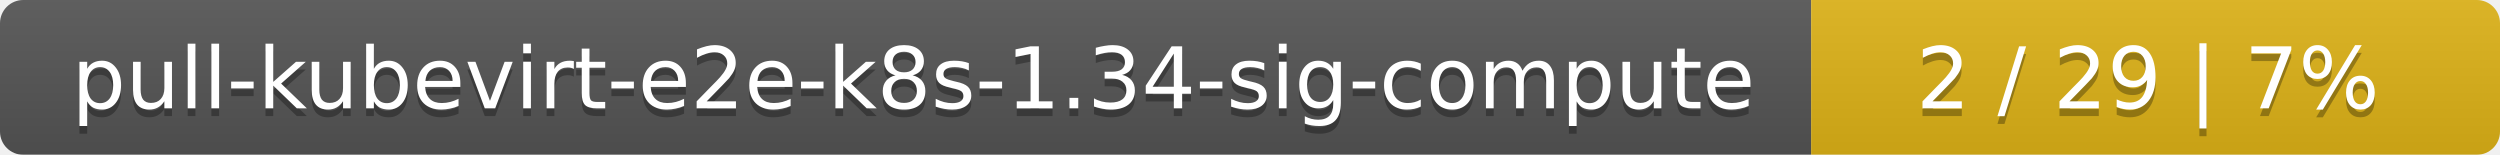
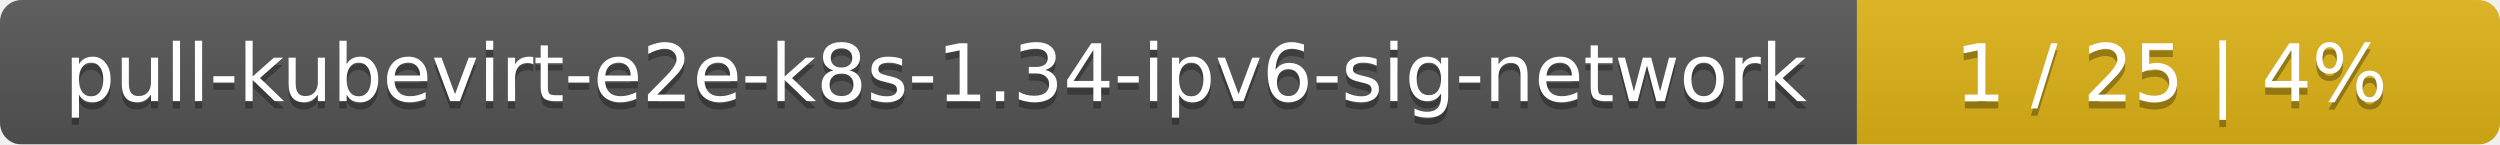
- <svg xmlns="http://www.w3.org/2000/svg" width="323" height="20">
+ <svg xmlns="http://www.w3.org/2000/svg" width="346" height="20">
  <linearGradient id="smooth" x2="0" y2="100%">
    <stop offset="0" stop-color="#bbb" stop-opacity=".1" />
    <stop offset="1" stop-opacity=".1" />
  </linearGradient>
  <mask id="round">
-     <rect width="323" height="20" rx="3" fill="#fff" />
+     <rect width="346" height="20" rx="3" fill="#fff" />
  </mask>
  <g mask="url(#round)">
-     <rect width="234" height="20" fill="#555" />
-     <rect x="234" width="89" height="20" fill="#dfb317" />
-     <rect width="323" height="20" fill="url(#smooth)" />
+     <rect width="257" height="20" fill="#555" />
+     <rect x="257" width="89" height="20" fill="#dfb317" />
+     <rect width="346" height="20" fill="url(#smooth)" />
  </g>
  <g fill="#fff" text-anchor="middle" font-family="DejaVu Sans,Verdana,Geneva,sans-serif" font-size="11">
-     <text x="118" y="15" fill="#010101" fill-opacity=".3">pull-kubevirt-e2e-k8s-1.34-sig-compute</text>
-     <text x="118" y="14">pull-kubevirt-e2e-k8s-1.34-sig-compute</text>
-     <text x="277.5" y="15" fill="#010101" fill-opacity=".3">2 / 29    |    7%</text>
-     <text x="277.5" y="14">2 / 29    |    7%</text>
+     <text x="129.5" y="15" fill="#010101" fill-opacity=".3">pull-kubevirt-e2e-k8s-1.34-ipv6-sig-network</text>
+     <text x="129.5" y="14">pull-kubevirt-e2e-k8s-1.34-ipv6-sig-network</text>
+     <text x="300.5" y="15" fill="#010101" fill-opacity=".3">1 / 25    |    4%</text>
+     <text x="300.5" y="14">1 / 25    |    4%</text>
  </g>
</svg>
